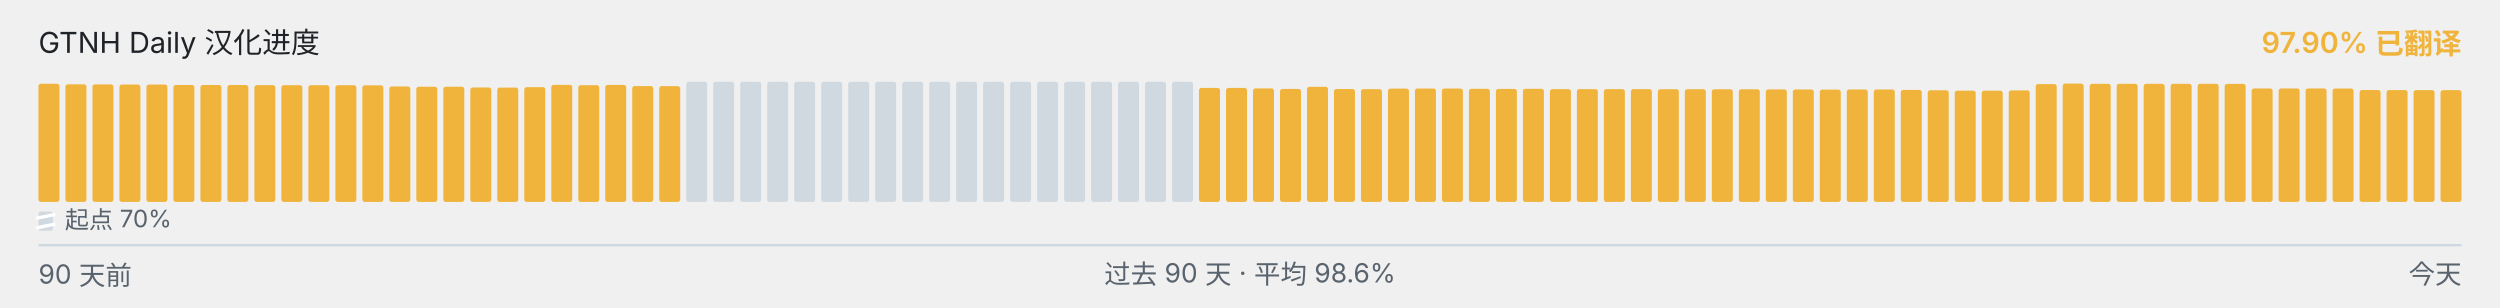
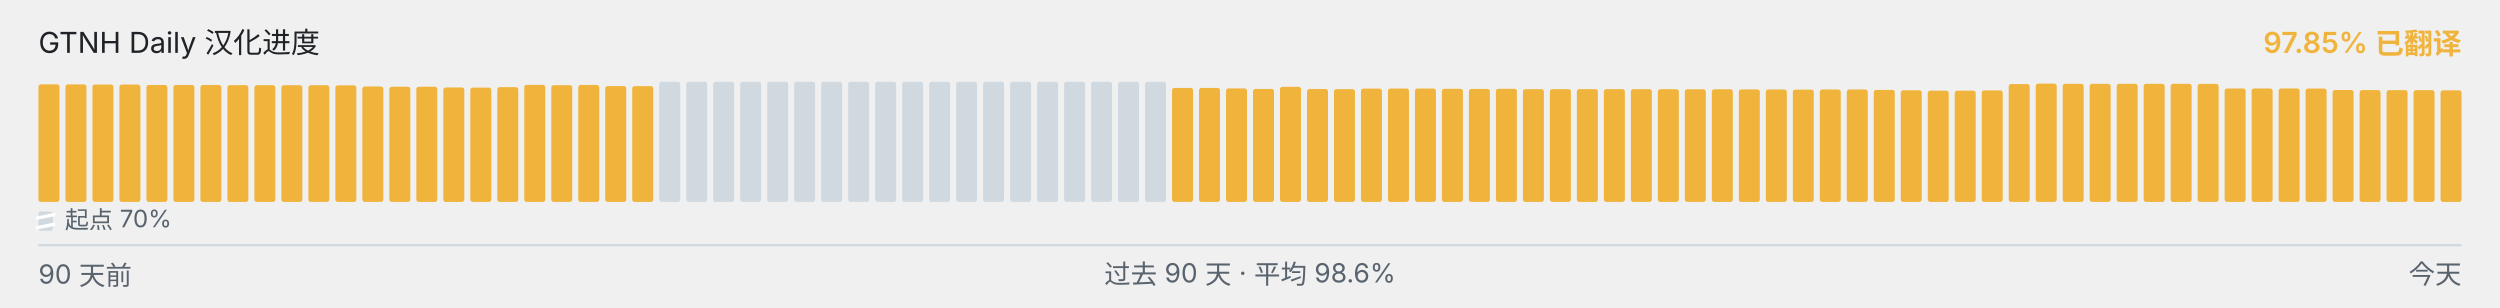
<svg xmlns="http://www.w3.org/2000/svg" viewBox="0 0 1040 128" width="1040" height="128" role="img" aria-label="GTNH Daily 汉化进度">
  <g font-family="-apple-system, BlinkMacSystemFont, &quot;Segoe UI&quot;, &quot;PingFang SC&quot;, &quot;Hiragino Sans GB&quot;, &quot;Microsoft YaHei&quot;, &quot;Source Han Sans SC&quot;, sans-serif" font-size="12">
    <text x="16" y="22" fill="#1f2328">GTNH Daily 汉化进度</text>
-     <text x="1024" y="22" text-anchor="end" fill="#F0B43C" font-weight="600">97.90% 已翻译</text>
+     <text x="1024" y="22" text-anchor="end" fill="#F0B43C" font-weight="600">97.85% 已翻译</text>
  </g>
  <g>
-     <rect x="16.00" y="34.83" width="8.73" height="49.17" rx="1" ry="1" fill="#F0B43C" />
-     <rect x="27.23" y="35.08" width="8.73" height="48.92" rx="1" ry="1" fill="#F0B43C" />
-     <rect x="38.46" y="35.10" width="8.73" height="48.90" rx="1" ry="1" fill="#F0B43C" />
-     <rect x="49.68" y="35.17" width="8.73" height="48.83" rx="1" ry="1" fill="#F0B43C" />
-     <rect x="60.91" y="35.18" width="8.73" height="48.82" rx="1" ry="1" fill="#F0B43C" />
+     <rect x="16.00" y="35.08" width="8.73" height="48.92" rx="1" ry="1" fill="#F0B43C" />
+     <rect x="27.23" y="35.10" width="8.73" height="48.90" rx="1" ry="1" fill="#F0B43C" />
+     <rect x="38.46" y="35.17" width="8.73" height="48.83" rx="1" ry="1" fill="#F0B43C" />
+     <rect x="49.68" y="35.18" width="8.73" height="48.82" rx="1" ry="1" fill="#F0B43C" />
+     <rect x="60.91" y="35.35" width="8.73" height="48.65" rx="1" ry="1" fill="#F0B43C" />
    <rect x="72.14" y="35.35" width="8.73" height="48.65" rx="1" ry="1" fill="#F0B43C" />
-     <rect x="83.37" y="35.35" width="8.73" height="48.65" rx="1" ry="1" fill="#F0B43C" />
-     <rect x="94.59" y="35.37" width="8.73" height="48.63" rx="1" ry="1" fill="#F0B43C" />
-     <rect x="105.82" y="35.42" width="8.73" height="48.58" rx="1" ry="1" fill="#F0B43C" />
-     <rect x="117.05" y="35.43" width="8.73" height="48.57" rx="1" ry="1" fill="#F0B43C" />
+     <rect x="83.37" y="35.37" width="8.73" height="48.63" rx="1" ry="1" fill="#F0B43C" />
+     <rect x="94.59" y="35.42" width="8.73" height="48.58" rx="1" ry="1" fill="#F0B43C" />
+     <rect x="105.82" y="35.43" width="8.73" height="48.57" rx="1" ry="1" fill="#F0B43C" />
+     <rect x="117.05" y="35.45" width="8.73" height="48.55" rx="1" ry="1" fill="#F0B43C" />
    <rect x="128.28" y="35.45" width="8.73" height="48.55" rx="1" ry="1" fill="#F0B43C" />
-     <rect x="139.51" y="35.45" width="8.73" height="48.55" rx="1" ry="1" fill="#F0B43C" />
-     <rect x="150.73" y="35.50" width="8.73" height="48.50" rx="1" ry="1" fill="#F0B43C" />
-     <rect x="161.96" y="35.97" width="8.73" height="48.03" rx="1" ry="1" fill="#F0B43C" />
+     <rect x="139.51" y="35.50" width="8.73" height="48.50" rx="1" ry="1" fill="#F0B43C" />
+     <rect x="150.73" y="35.97" width="8.73" height="48.03" rx="1" ry="1" fill="#F0B43C" />
+     <rect x="161.96" y="36.08" width="8.73" height="47.92" rx="1" ry="1" fill="#F0B43C" />
    <rect x="173.19" y="36.08" width="8.73" height="47.92" rx="1" ry="1" fill="#F0B43C" />
-     <rect x="184.42" y="36.08" width="8.73" height="47.92" rx="1" ry="1" fill="#F0B43C" />
-     <rect x="195.64" y="36.38" width="8.73" height="47.62" rx="1" ry="1" fill="#F0B43C" />
-     <rect x="206.87" y="36.43" width="8.73" height="47.57" rx="1" ry="1" fill="#F0B43C" />
-     <rect x="218.10" y="36.25" width="8.73" height="47.75" rx="1" ry="1" fill="#F0B43C" />
-     <rect x="229.33" y="35.30" width="8.73" height="48.70" rx="1" ry="1" fill="#F0B43C" />
-     <rect x="240.56" y="35.43" width="8.73" height="48.57" rx="1" ry="1" fill="#F0B43C" />
-     <rect x="251.78" y="35.33" width="8.73" height="48.67" rx="1" ry="1" fill="#F0B43C" />
-     <rect x="263.01" y="35.80" width="8.73" height="48.20" rx="1" ry="1" fill="#F0B43C" />
-     <rect x="274.24" y="35.83" width="8.73" height="48.17" rx="1" ry="1" fill="#F0B43C" />
+     <rect x="184.42" y="36.38" width="8.73" height="47.62" rx="1" ry="1" fill="#F0B43C" />
+     <rect x="195.64" y="36.43" width="8.73" height="47.57" rx="1" ry="1" fill="#F0B43C" />
+     <rect x="206.87" y="36.25" width="8.73" height="47.75" rx="1" ry="1" fill="#F0B43C" />
+     <rect x="218.10" y="35.30" width="8.73" height="48.70" rx="1" ry="1" fill="#F0B43C" />
+     <rect x="229.33" y="35.43" width="8.73" height="48.57" rx="1" ry="1" fill="#F0B43C" />
+     <rect x="240.56" y="35.33" width="8.73" height="48.67" rx="1" ry="1" fill="#F0B43C" />
+     <rect x="251.78" y="35.80" width="8.73" height="48.20" rx="1" ry="1" fill="#F0B43C" />
+     <rect x="263.01" y="35.83" width="8.73" height="48.17" rx="1" ry="1" fill="#F0B43C" />
+     <rect x="274.24" y="34.00" width="8.73" height="50.00" rx="1" ry="1" fill="#d1d9e0" />
    <rect x="285.47" y="34.00" width="8.73" height="50.00" rx="1" ry="1" fill="#d1d9e0" />
    <rect x="296.69" y="34.00" width="8.73" height="50.00" rx="1" ry="1" fill="#d1d9e0" />
    <rect x="307.92" y="34.00" width="8.73" height="50.00" rx="1" ry="1" fill="#d1d9e0" />
    <rect x="319.15" y="34.00" width="8.73" height="50.00" rx="1" ry="1" fill="#d1d9e0" />
    <rect x="330.38" y="34.00" width="8.73" height="50.00" rx="1" ry="1" fill="#d1d9e0" />
    <rect x="341.61" y="34.00" width="8.73" height="50.00" rx="1" ry="1" fill="#d1d9e0" />
    <rect x="352.83" y="34.00" width="8.73" height="50.00" rx="1" ry="1" fill="#d1d9e0" />
    <rect x="364.06" y="34.00" width="8.73" height="50.00" rx="1" ry="1" fill="#d1d9e0" />
    <rect x="375.29" y="34.00" width="8.73" height="50.00" rx="1" ry="1" fill="#d1d9e0" />
    <rect x="386.52" y="34.00" width="8.73" height="50.00" rx="1" ry="1" fill="#d1d9e0" />
    <rect x="397.74" y="34.00" width="8.73" height="50.00" rx="1" ry="1" fill="#d1d9e0" />
    <rect x="408.97" y="34.00" width="8.73" height="50.00" rx="1" ry="1" fill="#d1d9e0" />
    <rect x="420.20" y="34.00" width="8.73" height="50.00" rx="1" ry="1" fill="#d1d9e0" />
    <rect x="431.43" y="34.00" width="8.73" height="50.00" rx="1" ry="1" fill="#d1d9e0" />
    <rect x="442.66" y="34.00" width="8.73" height="50.00" rx="1" ry="1" fill="#d1d9e0" />
    <rect x="453.88" y="34.00" width="8.73" height="50.00" rx="1" ry="1" fill="#d1d9e0" />
    <rect x="465.11" y="34.00" width="8.73" height="50.00" rx="1" ry="1" fill="#d1d9e0" />
    <rect x="476.34" y="34.00" width="8.73" height="50.00" rx="1" ry="1" fill="#d1d9e0" />
-     <rect x="487.57" y="34.00" width="8.73" height="50.00" rx="1" ry="1" fill="#d1d9e0" />
+     <rect x="487.57" y="36.57" width="8.73" height="47.43" rx="1" ry="1" fill="#F0B43C" />
    <rect x="498.79" y="36.57" width="8.73" height="47.43" rx="1" ry="1" fill="#F0B43C" />
-     <rect x="510.02" y="36.57" width="8.73" height="47.43" rx="1" ry="1" fill="#F0B43C" />
-     <rect x="521.25" y="36.77" width="8.73" height="47.23" rx="1" ry="1" fill="#F0B43C" />
-     <rect x="532.48" y="37.00" width="8.73" height="47.00" rx="1" ry="1" fill="#F0B43C" />
-     <rect x="543.71" y="36.10" width="8.73" height="47.90" rx="1" ry="1" fill="#F0B43C" />
-     <rect x="554.93" y="37.02" width="8.73" height="46.98" rx="1" ry="1" fill="#F0B43C" />
-     <rect x="566.16" y="37.08" width="8.73" height="46.92" rx="1" ry="1" fill="#F0B43C" />
-     <rect x="577.39" y="36.87" width="8.73" height="47.13" rx="1" ry="1" fill="#F0B43C" />
-     <rect x="588.62" y="36.82" width="8.73" height="47.18" rx="1" ry="1" fill="#F0B43C" />
-     <rect x="599.84" y="36.83" width="8.73" height="47.17" rx="1" ry="1" fill="#F0B43C" />
-     <rect x="611.07" y="36.95" width="8.73" height="47.05" rx="1" ry="1" fill="#F0B43C" />
-     <rect x="622.30" y="37.00" width="8.73" height="47.00" rx="1" ry="1" fill="#F0B43C" />
-     <rect x="633.53" y="36.93" width="8.73" height="47.07" rx="1" ry="1" fill="#F0B43C" />
+     <rect x="510.02" y="36.77" width="8.73" height="47.23" rx="1" ry="1" fill="#F0B43C" />
+     <rect x="521.25" y="37.00" width="8.73" height="47.00" rx="1" ry="1" fill="#F0B43C" />
+     <rect x="532.48" y="36.10" width="8.73" height="47.90" rx="1" ry="1" fill="#F0B43C" />
+     <rect x="543.71" y="37.02" width="8.73" height="46.98" rx="1" ry="1" fill="#F0B43C" />
+     <rect x="554.93" y="37.08" width="8.73" height="46.92" rx="1" ry="1" fill="#F0B43C" />
+     <rect x="566.16" y="36.87" width="8.73" height="47.13" rx="1" ry="1" fill="#F0B43C" />
+     <rect x="577.39" y="36.82" width="8.73" height="47.18" rx="1" ry="1" fill="#F0B43C" />
+     <rect x="588.62" y="36.83" width="8.73" height="47.17" rx="1" ry="1" fill="#F0B43C" />
+     <rect x="599.84" y="36.95" width="8.73" height="47.05" rx="1" ry="1" fill="#F0B43C" />
+     <rect x="611.07" y="37.00" width="8.73" height="47.00" rx="1" ry="1" fill="#F0B43C" />
+     <rect x="622.30" y="36.93" width="8.73" height="47.07" rx="1" ry="1" fill="#F0B43C" />
+     <rect x="633.53" y="37.07" width="8.73" height="46.93" rx="1" ry="1" fill="#F0B43C" />
    <rect x="644.76" y="37.07" width="8.73" height="46.93" rx="1" ry="1" fill="#F0B43C" />
    <rect x="655.98" y="37.07" width="8.73" height="46.93" rx="1" ry="1" fill="#F0B43C" />
-     <rect x="667.21" y="37.07" width="8.73" height="46.93" rx="1" ry="1" fill="#F0B43C" />
-     <rect x="678.44" y="37.08" width="8.73" height="46.92" rx="1" ry="1" fill="#F0B43C" />
-     <rect x="689.67" y="37.10" width="8.73" height="46.90" rx="1" ry="1" fill="#F0B43C" />
-     <rect x="700.89" y="37.12" width="8.73" height="46.88" rx="1" ry="1" fill="#F0B43C" />
+     <rect x="667.21" y="37.08" width="8.73" height="46.92" rx="1" ry="1" fill="#F0B43C" />
+     <rect x="678.44" y="37.10" width="8.73" height="46.90" rx="1" ry="1" fill="#F0B43C" />
+     <rect x="689.67" y="37.12" width="8.73" height="46.88" rx="1" ry="1" fill="#F0B43C" />
+     <rect x="700.89" y="37.13" width="8.73" height="46.87" rx="1" ry="1" fill="#F0B43C" />
    <rect x="712.12" y="37.13" width="8.73" height="46.87" rx="1" ry="1" fill="#F0B43C" />
-     <rect x="723.35" y="37.13" width="8.73" height="46.87" rx="1" ry="1" fill="#F0B43C" />
-     <rect x="734.58" y="37.20" width="8.73" height="46.80" rx="1" ry="1" fill="#F0B43C" />
-     <rect x="745.81" y="37.22" width="8.73" height="46.78" rx="1" ry="1" fill="#F0B43C" />
-     <rect x="757.03" y="37.27" width="8.73" height="46.73" rx="1" ry="1" fill="#F0B43C" />
-     <rect x="768.26" y="37.23" width="8.73" height="46.77" rx="1" ry="1" fill="#F0B43C" />
-     <rect x="779.49" y="37.22" width="8.73" height="46.78" rx="1" ry="1" fill="#F0B43C" />
-     <rect x="790.72" y="37.40" width="8.73" height="46.60" rx="1" ry="1" fill="#F0B43C" />
-     <rect x="801.94" y="37.55" width="8.73" height="46.45" rx="1" ry="1" fill="#F0B43C" />
-     <rect x="813.17" y="37.73" width="8.73" height="46.27" rx="1" ry="1" fill="#F0B43C" />
-     <rect x="824.40" y="37.72" width="8.73" height="46.28" rx="1" ry="1" fill="#F0B43C" />
-     <rect x="835.63" y="37.60" width="8.73" height="46.40" rx="1" ry="1" fill="#F0B43C" />
-     <rect x="846.86" y="34.97" width="8.73" height="49.03" rx="1" ry="1" fill="#F0B43C" />
-     <rect x="858.08" y="34.78" width="8.73" height="49.22" rx="1" ry="1" fill="#F0B43C" />
-     <rect x="869.31" y="34.85" width="8.73" height="49.15" rx="1" ry="1" fill="#F0B43C" />
+     <rect x="723.35" y="37.20" width="8.73" height="46.80" rx="1" ry="1" fill="#F0B43C" />
+     <rect x="734.58" y="37.22" width="8.73" height="46.78" rx="1" ry="1" fill="#F0B43C" />
+     <rect x="745.81" y="37.27" width="8.73" height="46.73" rx="1" ry="1" fill="#F0B43C" />
+     <rect x="757.03" y="37.23" width="8.73" height="46.77" rx="1" ry="1" fill="#F0B43C" />
+     <rect x="768.26" y="37.22" width="8.73" height="46.78" rx="1" ry="1" fill="#F0B43C" />
+     <rect x="779.49" y="37.40" width="8.73" height="46.60" rx="1" ry="1" fill="#F0B43C" />
+     <rect x="790.72" y="37.55" width="8.73" height="46.45" rx="1" ry="1" fill="#F0B43C" />
+     <rect x="801.94" y="37.73" width="8.73" height="46.27" rx="1" ry="1" fill="#F0B43C" />
+     <rect x="813.17" y="37.72" width="8.73" height="46.28" rx="1" ry="1" fill="#F0B43C" />
+     <rect x="824.40" y="37.60" width="8.73" height="46.40" rx="1" ry="1" fill="#F0B43C" />
+     <rect x="835.63" y="34.97" width="8.73" height="49.03" rx="1" ry="1" fill="#F0B43C" />
+     <rect x="846.86" y="34.78" width="8.73" height="49.22" rx="1" ry="1" fill="#F0B43C" />
+     <rect x="858.08" y="34.85" width="8.73" height="49.15" rx="1" ry="1" fill="#F0B43C" />
+     <rect x="869.31" y="34.87" width="8.73" height="49.13" rx="1" ry="1" fill="#F0B43C" />
    <rect x="880.54" y="34.87" width="8.73" height="49.13" rx="1" ry="1" fill="#F0B43C" />
    <rect x="891.77" y="34.87" width="8.73" height="49.13" rx="1" ry="1" fill="#F0B43C" />
    <rect x="902.99" y="34.87" width="8.73" height="49.13" rx="1" ry="1" fill="#F0B43C" />
-     <rect x="914.22" y="34.87" width="8.73" height="49.13" rx="1" ry="1" fill="#F0B43C" />
-     <rect x="925.45" y="34.90" width="8.73" height="49.10" rx="1" ry="1" fill="#F0B43C" />
+     <rect x="914.22" y="34.90" width="8.73" height="49.10" rx="1" ry="1" fill="#F0B43C" />
+     <rect x="925.45" y="36.80" width="8.73" height="47.20" rx="1" ry="1" fill="#F0B43C" />
    <rect x="936.68" y="36.80" width="8.73" height="47.20" rx="1" ry="1" fill="#F0B43C" />
    <rect x="947.91" y="36.80" width="8.73" height="47.20" rx="1" ry="1" fill="#F0B43C" />
-     <rect x="959.13" y="36.80" width="8.73" height="47.20" rx="1" ry="1" fill="#F0B43C" />
-     <rect x="970.36" y="36.83" width="8.73" height="47.17" rx="1" ry="1" fill="#F0B43C" />
-     <rect x="981.59" y="37.43" width="8.73" height="46.57" rx="1" ry="1" fill="#F0B43C" />
-     <rect x="992.82" y="37.47" width="8.73" height="46.53" rx="1" ry="1" fill="#F0B43C" />
+     <rect x="959.13" y="36.83" width="8.73" height="47.17" rx="1" ry="1" fill="#F0B43C" />
+     <rect x="970.36" y="37.43" width="8.73" height="46.57" rx="1" ry="1" fill="#F0B43C" />
+     <rect x="981.59" y="37.47" width="8.73" height="46.53" rx="1" ry="1" fill="#F0B43C" />
+     <rect x="992.82" y="37.50" width="8.73" height="46.50" rx="1" ry="1" fill="#F0B43C" />
    <rect x="1004.04" y="37.50" width="8.73" height="46.50" rx="1" ry="1" fill="#F0B43C" />
-     <rect x="1015.27" y="37.50" width="8.73" height="46.50" rx="1" ry="1" fill="#F0B43C" />
+     <rect x="1015.27" y="37.58" width="8.73" height="46.42" rx="1" ry="1" fill="#F0B43C" />
  </g>
  <g aria-hidden="true">
    <rect x="16" y="88" width="6" height="8" rx="1" fill="#d1d9e0" />
    <line x1="15" y1="90.80" x2="23" y2="89.20" stroke="#ffffff" stroke-width="1.4" />
    <line x1="15" y1="94.80" x2="23" y2="93.20" stroke="#ffffff" stroke-width="1.4" />
    <text x="27" y="95" font-family="-apple-system, BlinkMacSystemFont, &quot;Segoe UI&quot;, &quot;PingFang SC&quot;, &quot;Hiragino Sans GB&quot;, &quot;Microsoft YaHei&quot;, &quot;Source Han Sans SC&quot;, sans-serif" font-size="10" fill="#59636e">起点 70%</text>
  </g>
  <line x1="16" x2="1024" y1="102" y2="102" stroke="#d1d9e0" stroke-width="1" />
  <g font-family="-apple-system, BlinkMacSystemFont, &quot;Segoe UI&quot;, &quot;PingFang SC&quot;, &quot;Hiragino Sans GB&quot;, &quot;Microsoft YaHei&quot;, &quot;Source Han Sans SC&quot;, sans-serif" font-size="11" fill="#59636e">
    <text x="16" y="118">90 天前</text>
    <text x="520" y="118" text-anchor="middle">过去 90 天 · 平均 98.6%</text>
    <text x="1024" y="118" text-anchor="end">今天</text>
  </g>
</svg>
